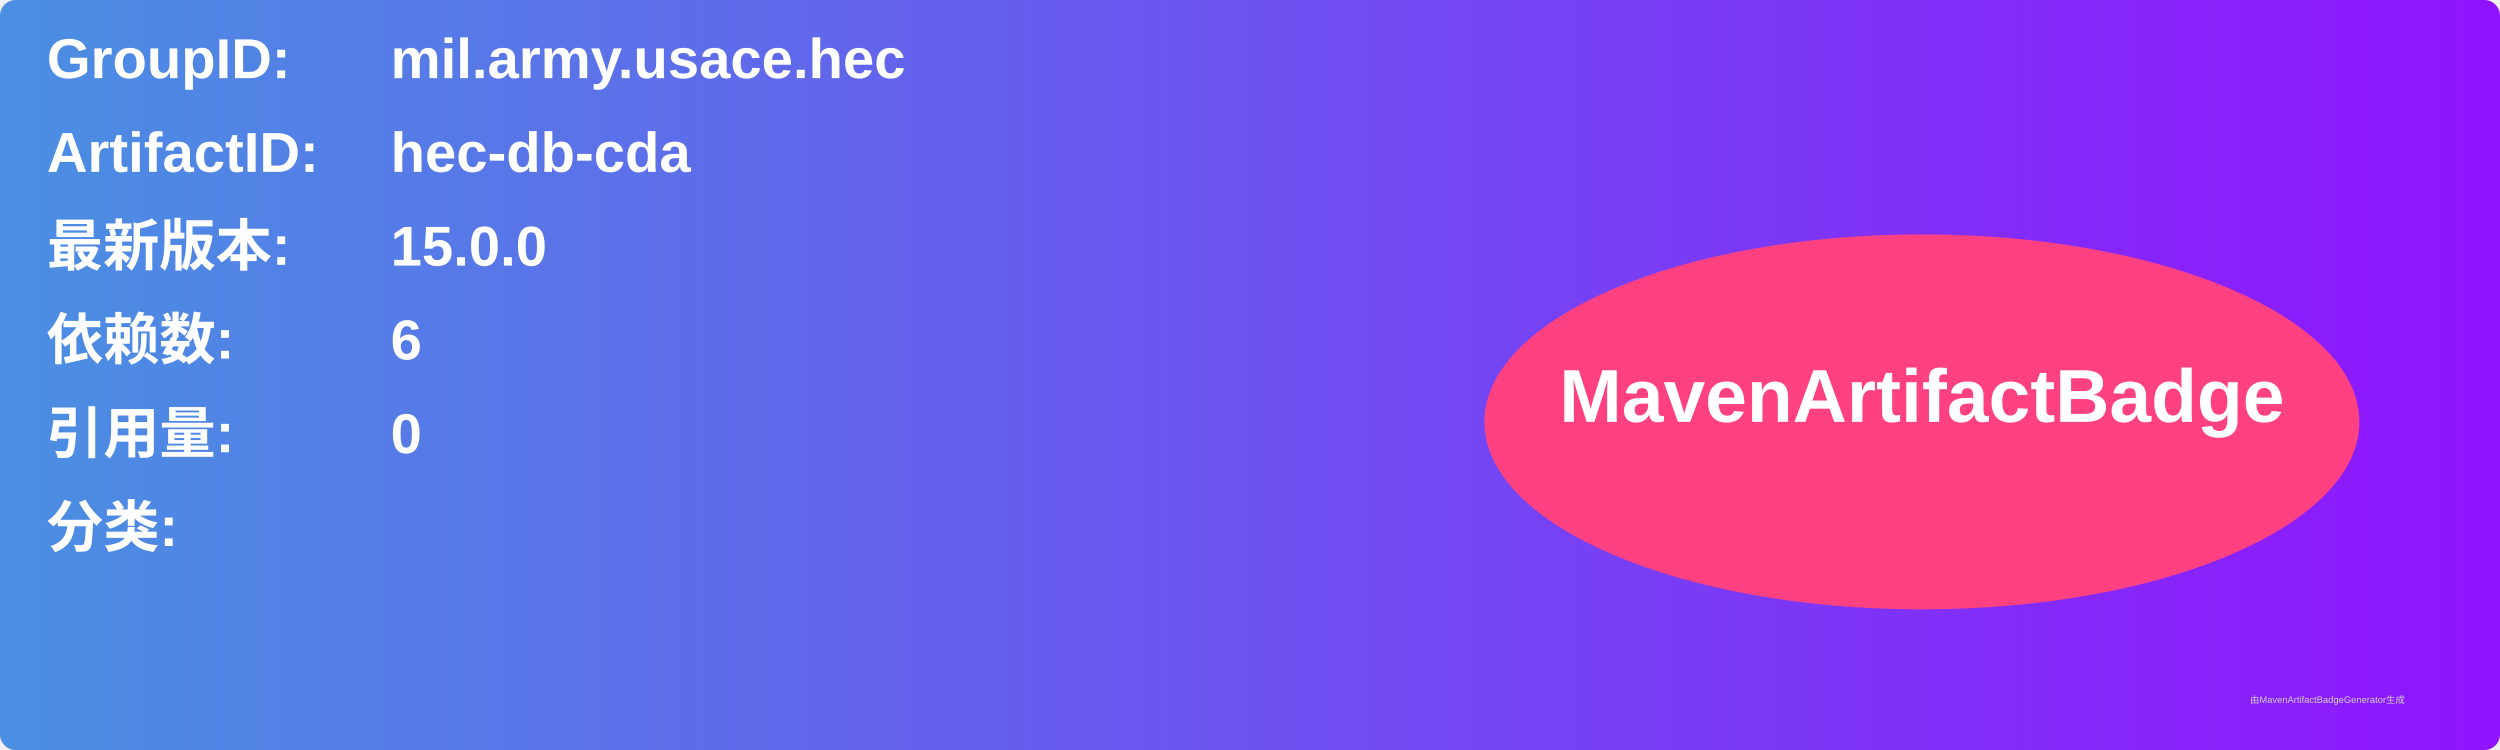
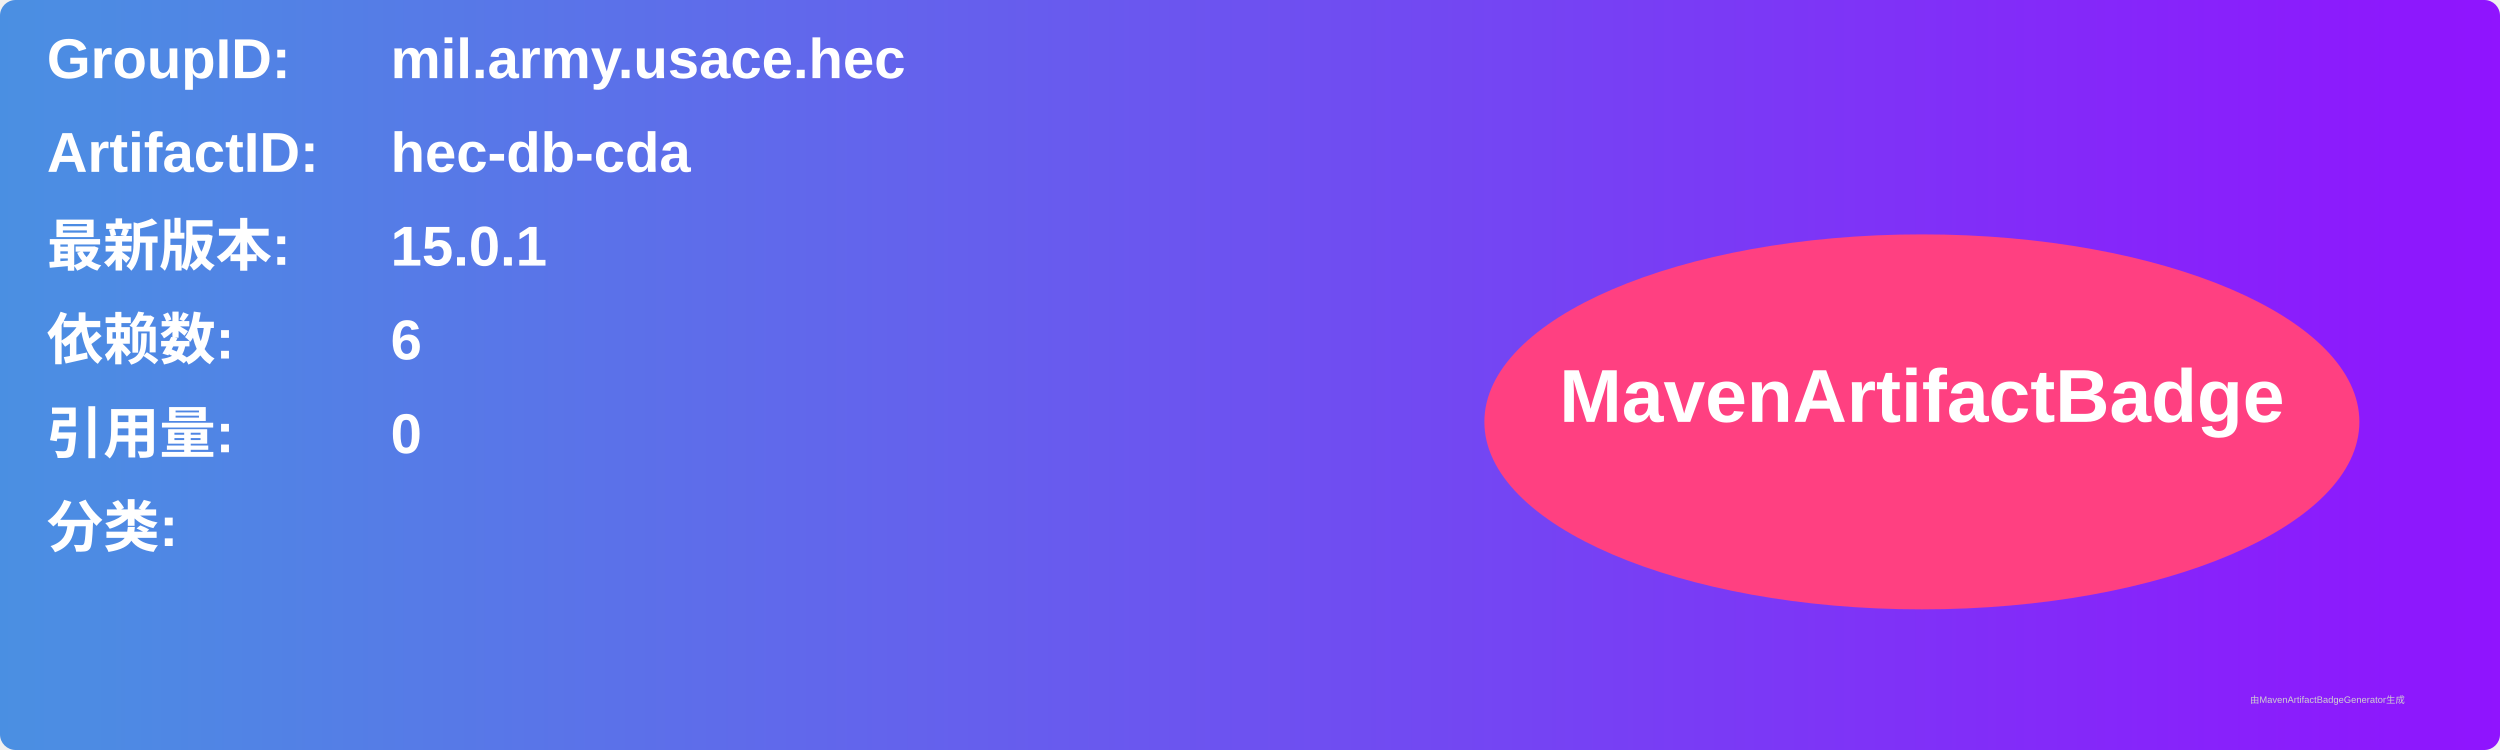
<svg xmlns="http://www.w3.org/2000/svg" width="800" height="240" viewBox="0 0 800 240">
  <linearGradient id="grad" x1="0%" y1="0%" x2="100%" y2="0%">
    <stop offset="0%" stop-color="#4a90e2" />
    <stop offset="100%" stop-color="#9013fe" />
  </linearGradient>
  <rect width="100%" height="100%" rx="5" ry="5" fill="url(#grad)" />
  <g transform="translate(15, 15)">
    <text x="0" y="10" font-family="Arial" font-size="18" fill="white" font-weight="bold" width="260">GroupID:</text>
    <text x="110" y="10" font-family="Arial" font-size="18" fill="white" font-weight="bold" width="460">mil.army.usace.hec</text>
    <text x="0" y="40" font-family="Arial" font-size="18" fill="white" font-weight="bold" width="260">ArtifactID:</text>
    <text x="110" y="40" font-family="Arial" font-size="18" fill="white" font-weight="bold" width="460">hec-db-cda</text>
    <text x="0" y="70" font-family="Arial" font-size="18" fill="white" font-weight="bold">最新版本:</text>
    <text x="110" y="70" font-family="Arial" font-size="18" fill="white" font-weight="bold">
-       <tspan font-weight="bold">15.0.0</tspan>
+       <tspan font-weight="bold">15.0.1</tspan>
    </text>
    <text x="0" y="100" font-family="Arial" font-size="18" fill="white" font-weight="bold">依赖数: </text>
    <text x="110" y="100" font-family="Arial" font-size="18" fill="white">
      <tspan font-weight="bold">6</tspan>
    </text>
    <text x="0" y="130" font-family="Arial" font-size="18" fill="white" font-weight="bold">引用量: </text>
    <text x="110" y="130" font-family="Arial" font-size="18" fill="white">
      <tspan font-weight="bold">0</tspan>
    </text>
    <text x="0" y="160" font-family="Arial" font-size="18" fill="white" font-weight="bold">分类:</text>
    <text x="10" y="190" font-family="Arial" font-size="10" fill="white">
      <tspan font-weight="bold" />
    </text>
    <ellipse cx="600" cy="120" rx="140" ry="60" fill="#ff4081" />
    <text x="600" y="120" text-anchor="middle" font-family="Arial" font-size="24" fill="white" font-weight="bold">MavenArtifactBadge</text>
  </g>
  <text x="720" y="225" font-family="Arial" font-size="3" fill="#d0d0d0">由MavenArtifactBadgeGenerator生成</text>
</svg>
